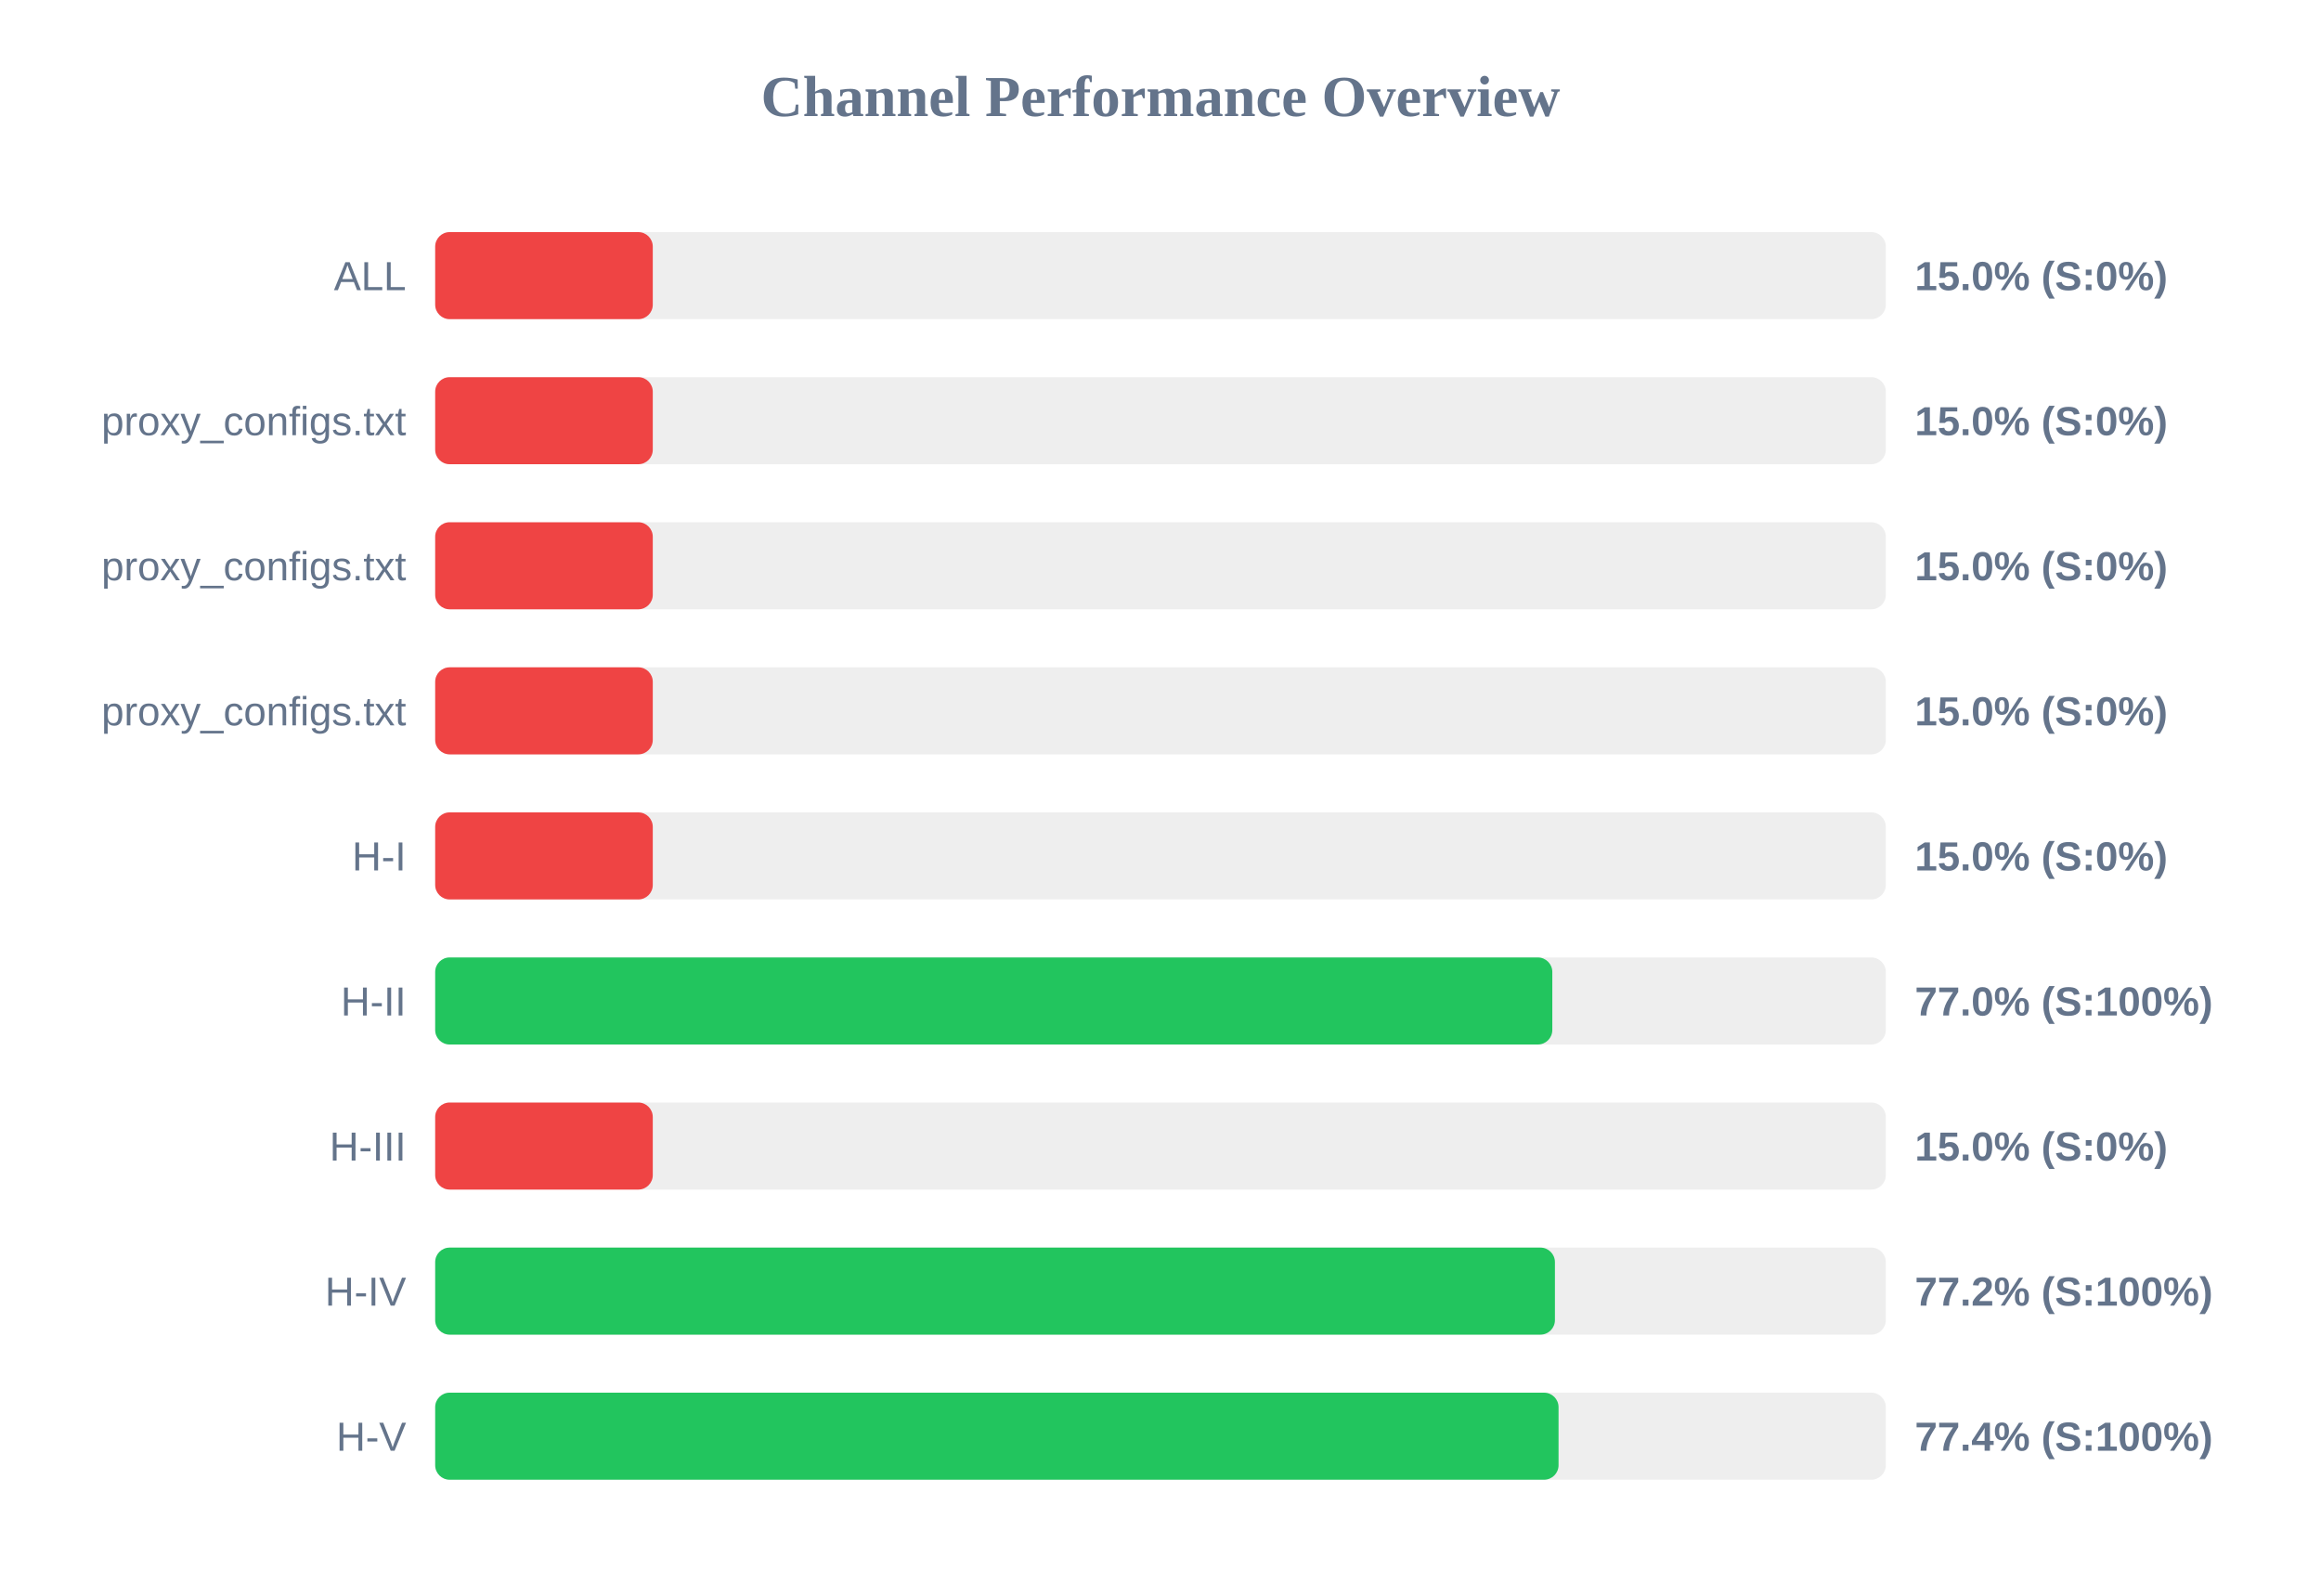
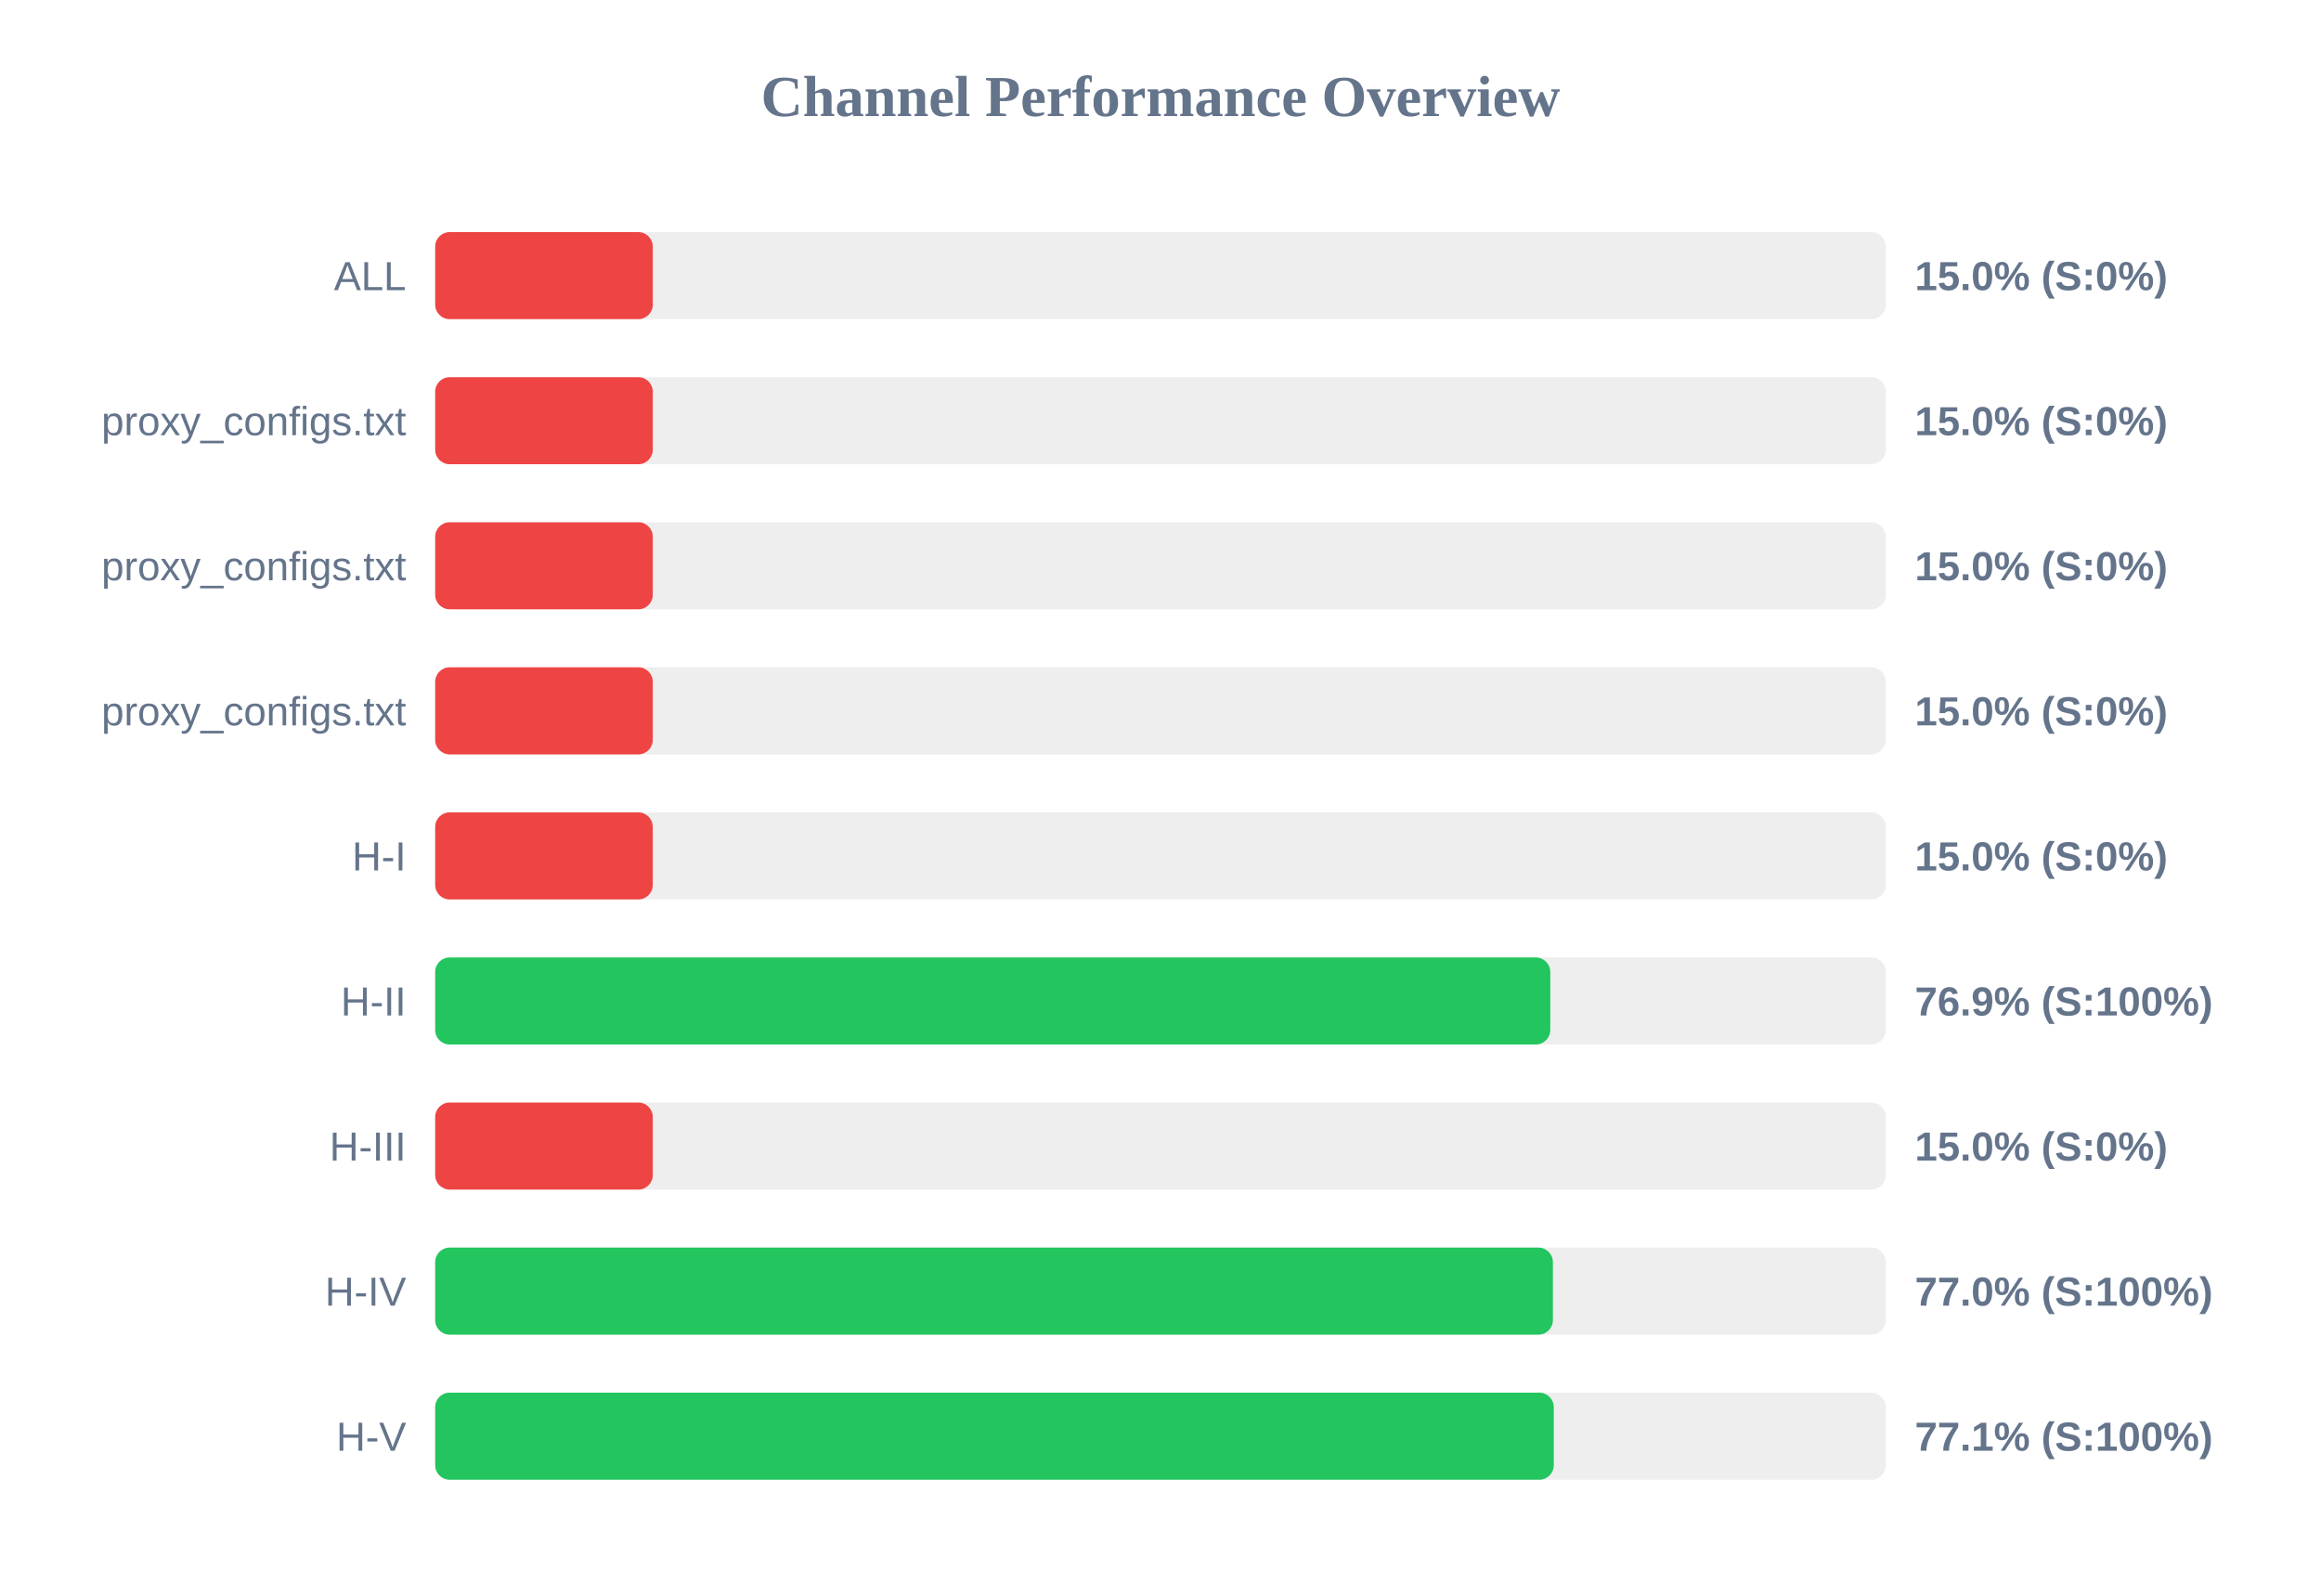
<svg xmlns="http://www.w3.org/2000/svg" width="800" height="550" version="1.1">
  <style>
        .row { font: 14px Arial; fill: #64748b; }
        .score { font: bold 14px Arial; fill: #64748b; }
    </style>
  <text x="400" y="40" text-anchor="middle" font-size="20px" font-weight="bold" fill="#64748b">Channel Performance Overview</text>
  <rect x="150" y="80" width="500" height="30" fill="#eee" rx="5" />
  <rect x="150" y="80" width="75.0" height="30" fill="#ef4444" rx="5" />
  <text x="140" y="100" text-anchor="end" class="row">ALL</text>
  <text x="660" y="100" text-anchor="start" class="score">15.0% (S:0%)</text>
  <rect x="150" y="130" width="500" height="30" fill="#eee" rx="5" />
  <rect x="150" y="130" width="75.0" height="30" fill="#ef4444" rx="5" />
  <text x="140" y="150" text-anchor="end" class="row">proxy_configs.txt</text>
  <text x="660" y="150" text-anchor="start" class="score">15.0% (S:0%)</text>
  <rect x="150" y="180" width="500" height="30" fill="#eee" rx="5" />
  <rect x="150" y="180" width="75.0" height="30" fill="#ef4444" rx="5" />
  <text x="140" y="200" text-anchor="end" class="row">proxy_configs.txt</text>
  <text x="660" y="200" text-anchor="start" class="score">15.0% (S:0%)</text>
  <rect x="150" y="230" width="500" height="30" fill="#eee" rx="5" />
  <rect x="150" y="230" width="75.0" height="30" fill="#ef4444" rx="5" />
  <text x="140" y="250" text-anchor="end" class="row">proxy_configs.txt</text>
  <text x="660" y="250" text-anchor="start" class="score">15.0% (S:0%)</text>
  <rect x="150" y="280" width="500" height="30" fill="#eee" rx="5" />
  <rect x="150" y="280" width="75.0" height="30" fill="#ef4444" rx="5" />
  <text x="140" y="300" text-anchor="end" class="row">H-I</text>
  <text x="660" y="300" text-anchor="start" class="score">15.0% (S:0%)</text>
  <rect x="150" y="330" width="500" height="30" fill="#eee" rx="5" />
-   <rect x="150" y="330" width="385.05" height="30" fill="#22c55e" rx="5" />
+   <rect x="150" y="330" width="384.35" height="30" fill="#22c55e" rx="5" />
  <text x="140" y="350" text-anchor="end" class="row">H-II</text>
-   <text x="660" y="350" text-anchor="start" class="score">77.0% (S:100%)</text>
+   <text x="660" y="350" text-anchor="start" class="score">76.9% (S:100%)</text>
  <rect x="150" y="380" width="500" height="30" fill="#eee" rx="5" />
  <rect x="150" y="380" width="75.0" height="30" fill="#ef4444" rx="5" />
  <text x="140" y="400" text-anchor="end" class="row">H-III</text>
  <text x="660" y="400" text-anchor="start" class="score">15.0% (S:0%)</text>
  <rect x="150" y="430" width="500" height="30" fill="#eee" rx="5" />
-   <rect x="150" y="430" width="385.95" height="30" fill="#22c55e" rx="5" />
+   <rect x="150" y="430" width="385.25" height="30" fill="#22c55e" rx="5" />
  <text x="140" y="450" text-anchor="end" class="row">H-IV</text>
-   <text x="660" y="450" text-anchor="start" class="score">77.2% (S:100%)</text>
+   <text x="660" y="450" text-anchor="start" class="score">77.0% (S:100%)</text>
  <rect x="150" y="480" width="500" height="30" fill="#eee" rx="5" />
-   <rect x="150" y="480" width="387.2" height="30" fill="#22c55e" rx="5" />
+   <rect x="150" y="480" width="385.55" height="30" fill="#22c55e" rx="5" />
  <text x="140" y="500" text-anchor="end" class="row">H-V</text>
-   <text x="660" y="500" text-anchor="start" class="score">77.4% (S:100%)</text>
+   <text x="660" y="500" text-anchor="start" class="score">77.1% (S:100%)</text>
</svg>
